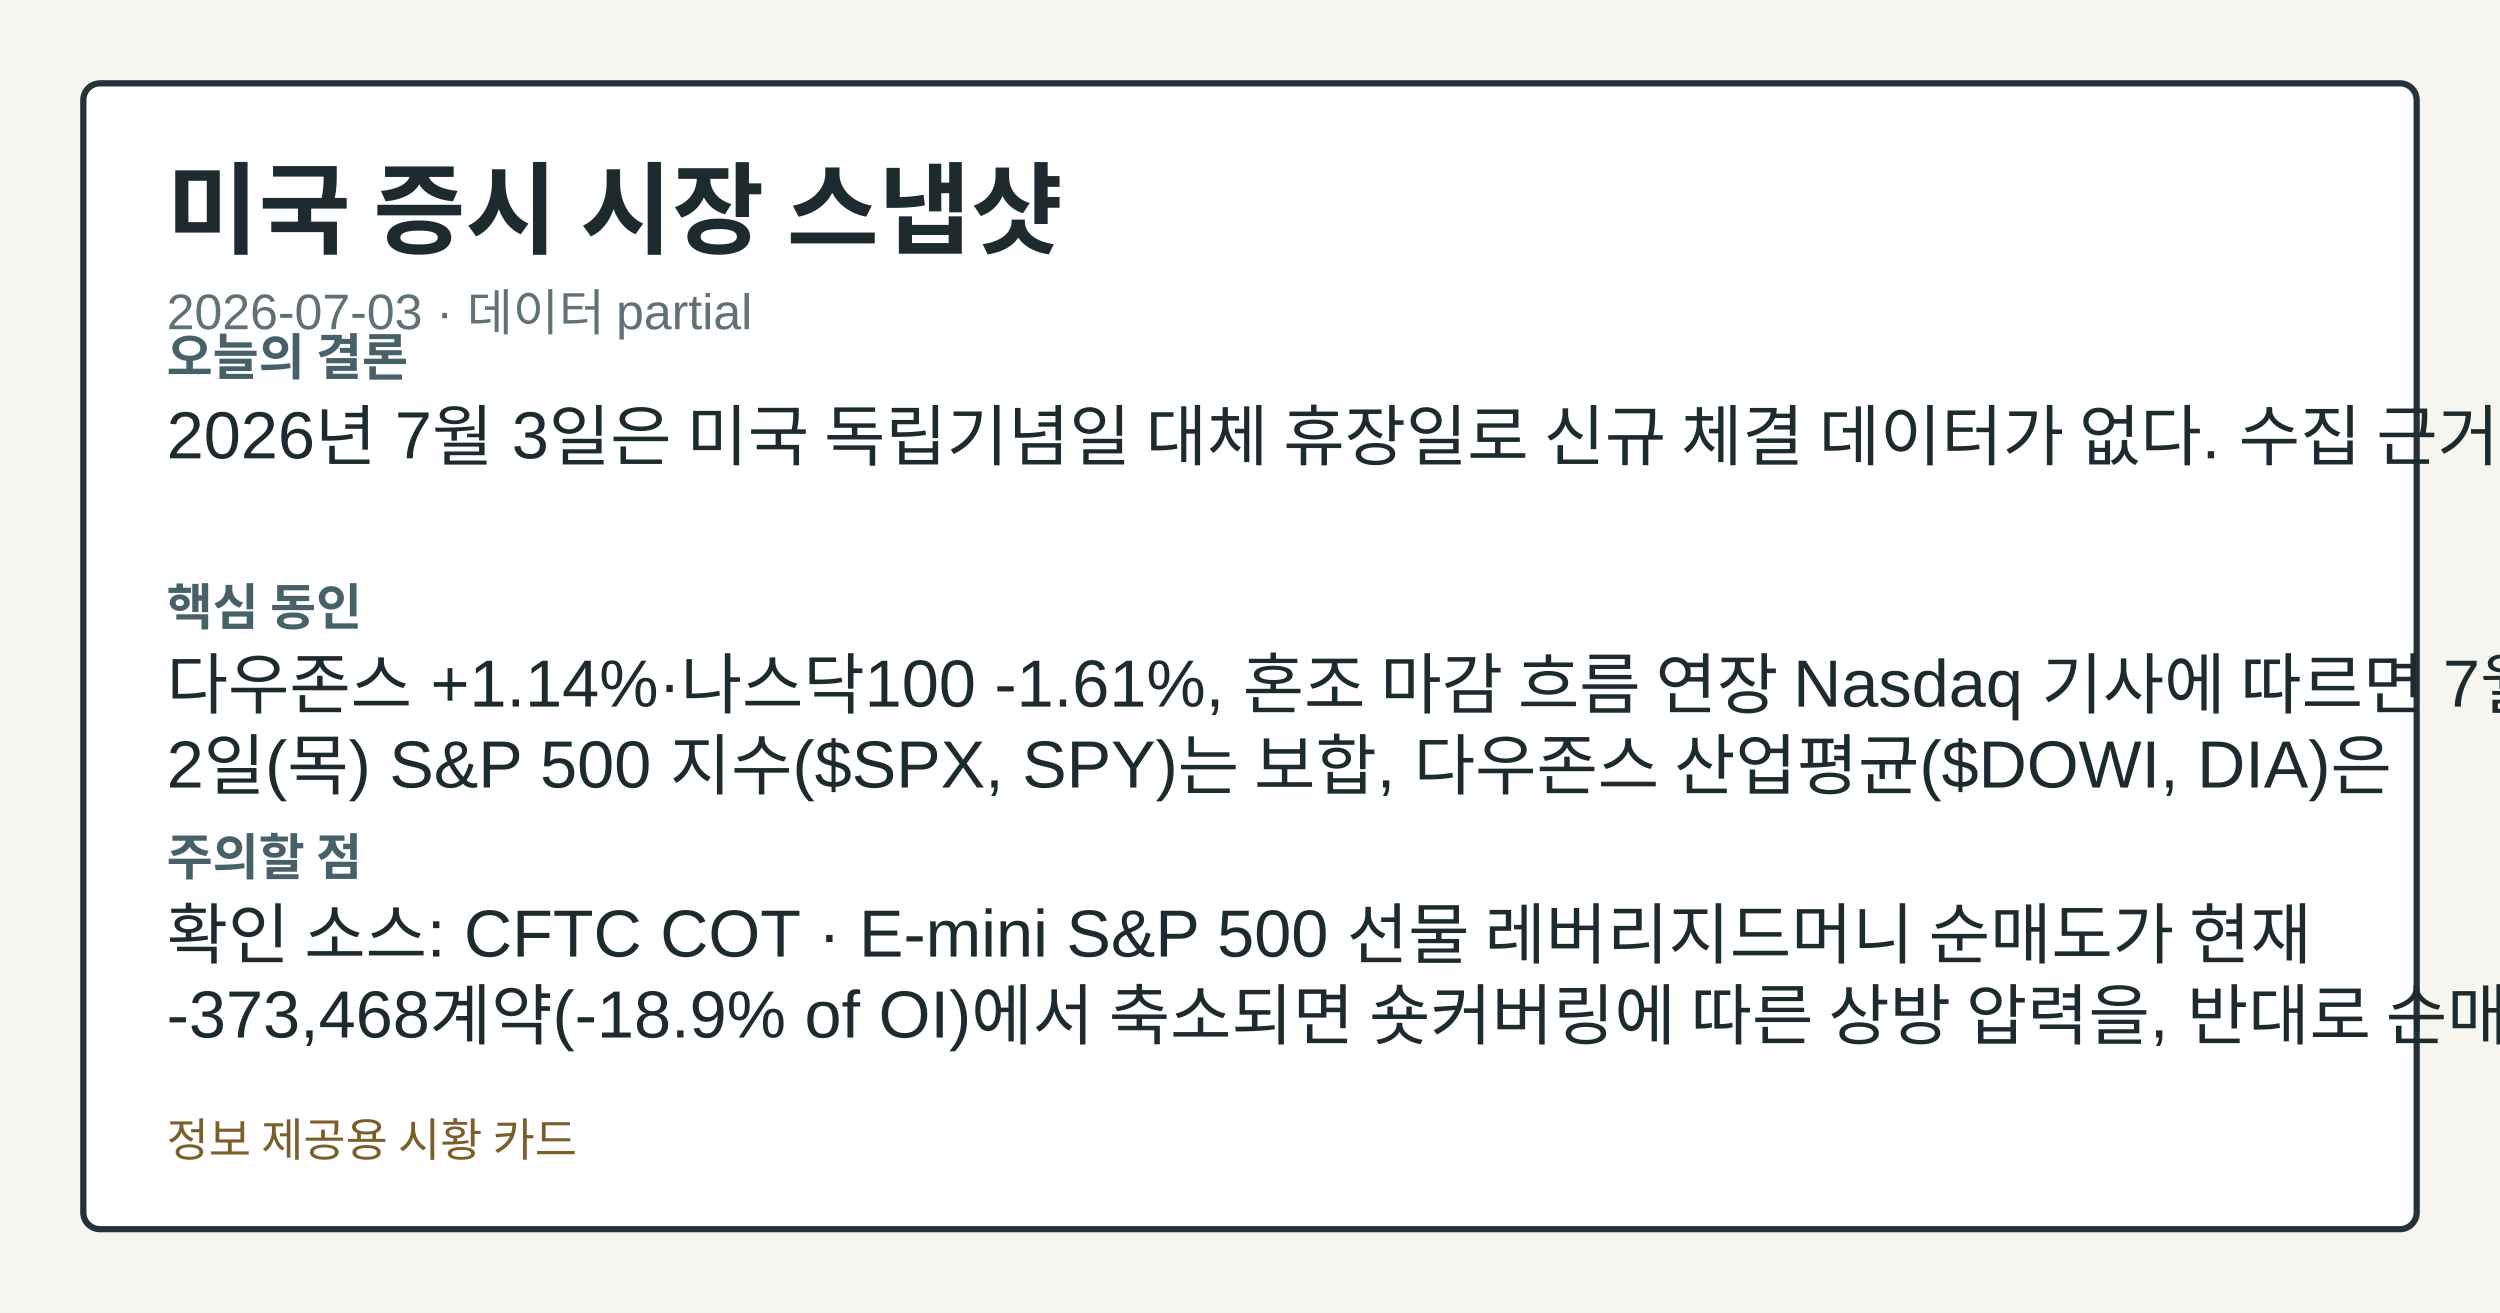
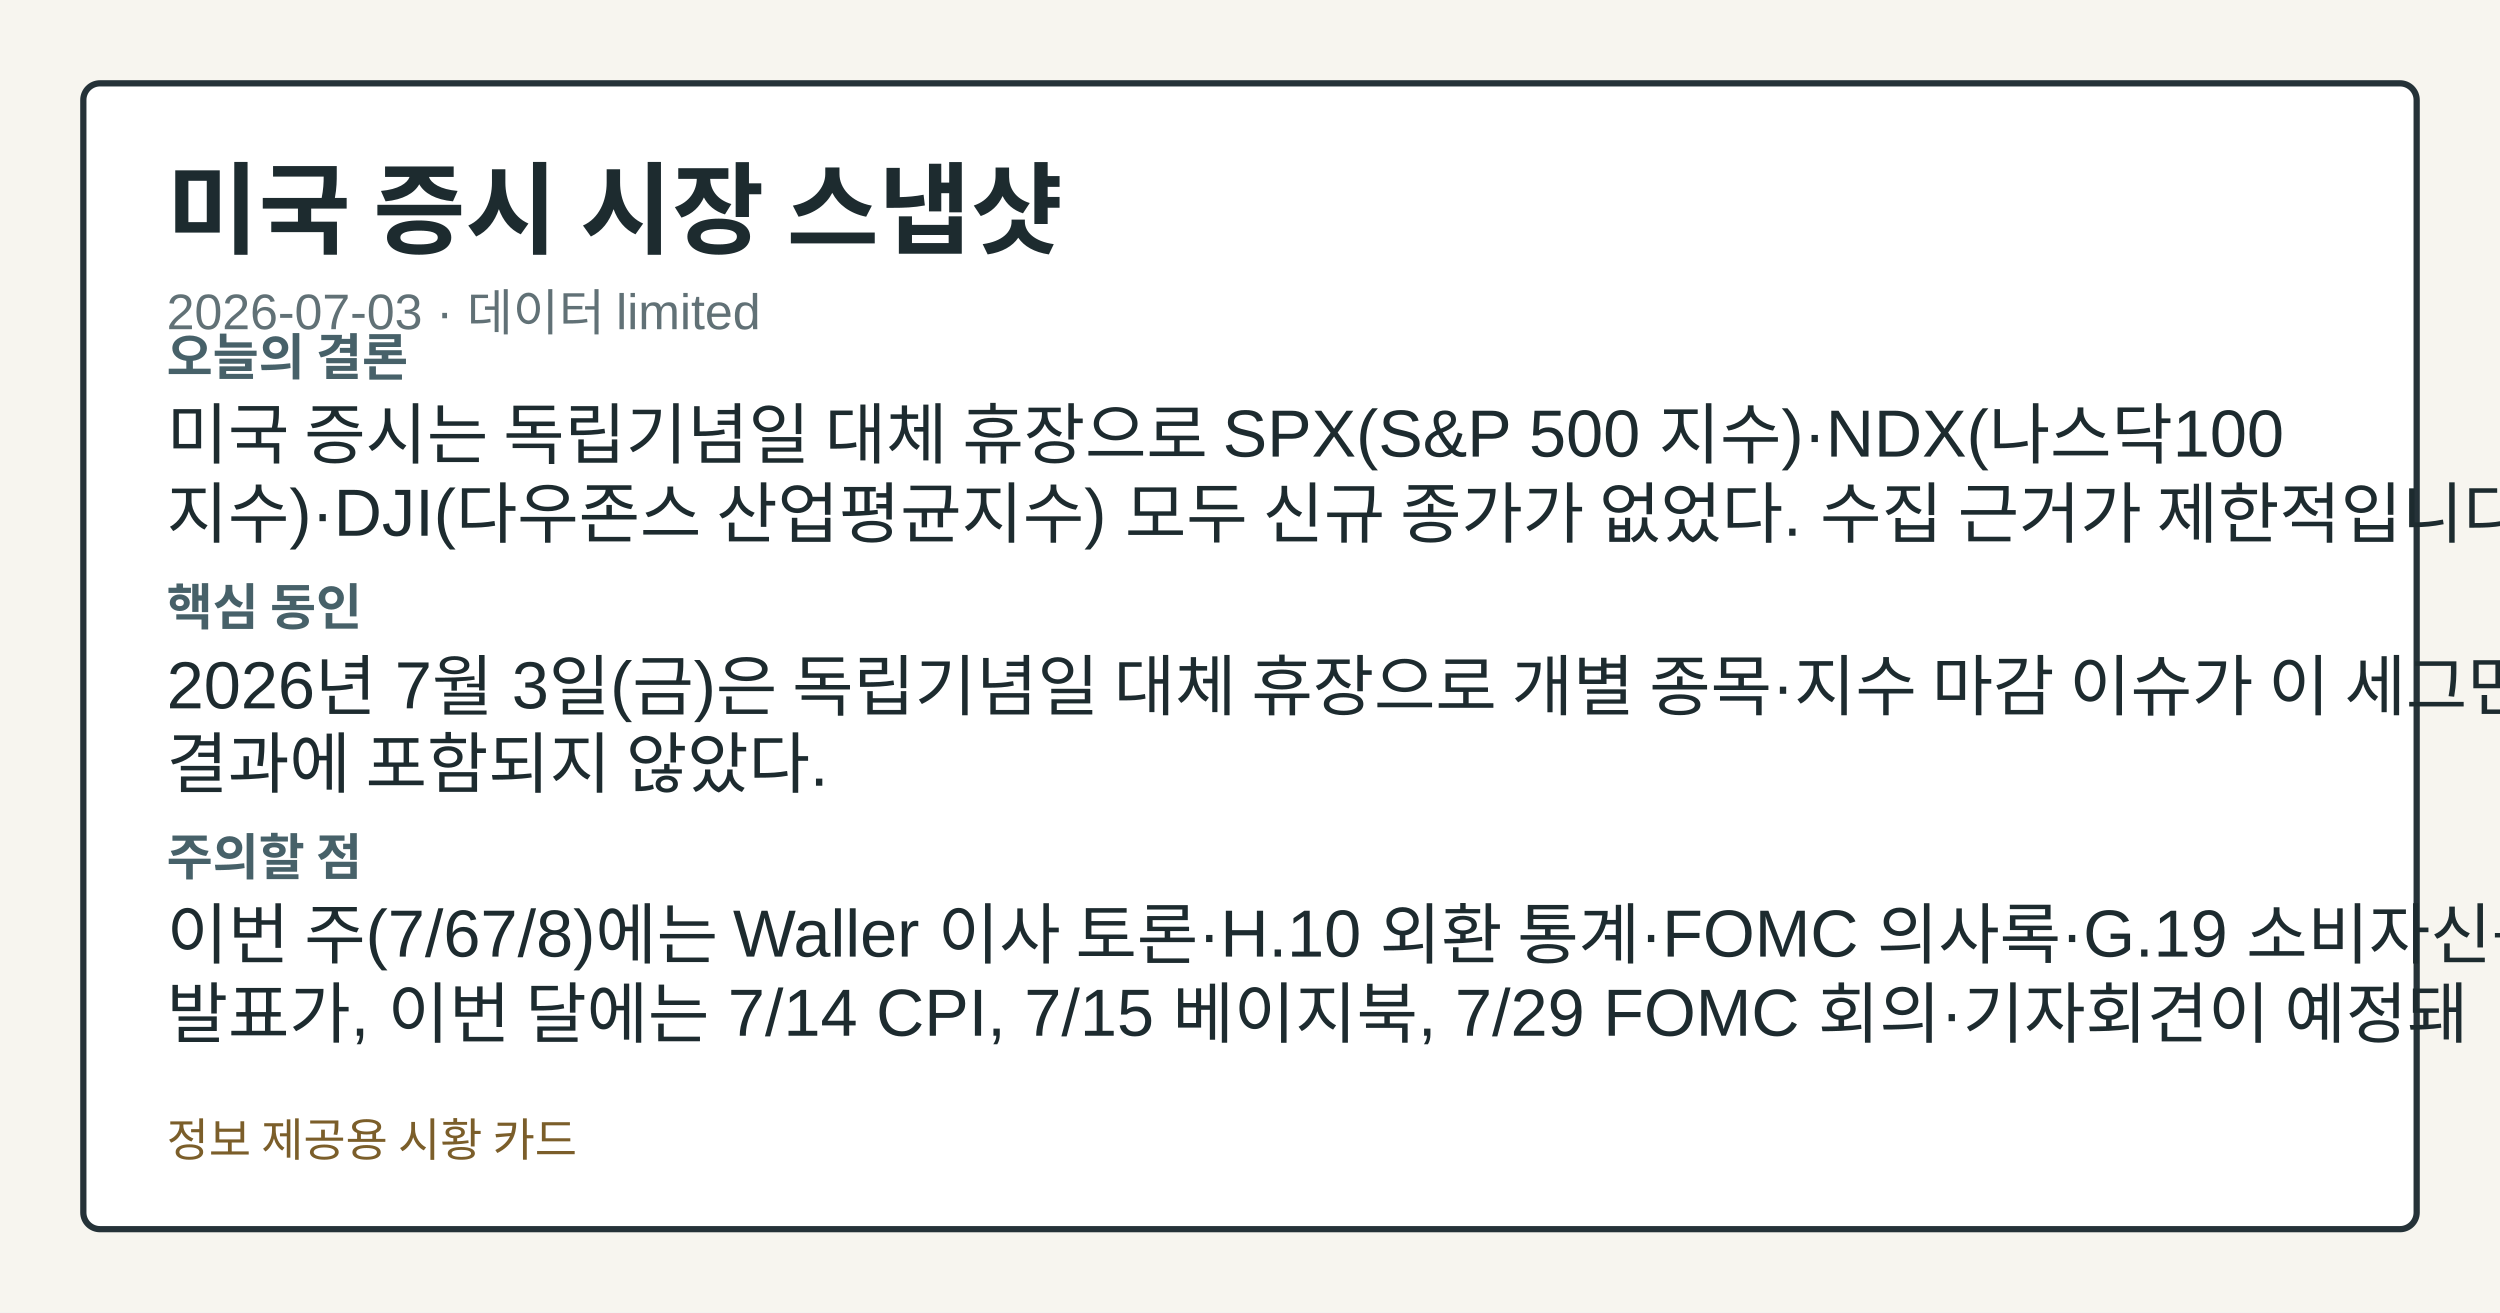
<svg xmlns="http://www.w3.org/2000/svg" width="1200" height="630" viewBox="0 0 1200 630" role="img" aria-label="미국 증시 시장 스냅샷">
  <style>.card-bg{fill:#f7f5ef;}.card-frame{fill:#ffffff;stroke:#253238;}.card-title{fill:#1d2b2f;}.card-subtitle{fill:#617176;}.card-label{fill:#476169;}.card-emphasis{fill:#14555f;}.card-text{fill:#1d2b2f;}.card-disclaimer{fill:#7b5e2a;}@media (prefers-color-scheme: dark){.card-bg{fill:#0f1417;}.card-frame{fill:#1a2026;stroke:#9fb1ba;}.card-title{fill:#f4f6f8;}.card-subtitle{fill:#bfcdd4;}.card-label{fill:#a8c0c8;}.card-emphasis{fill:#7adfe8;}.card-text{fill:#e8eef1;}.card-disclaimer{fill:#e2c489;}}</style>
  <rect class="card-bg" width="1200" height="630" />
  <rect class="card-frame" x="40" y="40" width="1120" height="550" rx="8" stroke-width="3" />
  <text class="card-title" x="80" y="118" font-family="&quot;Noto Sans KR&quot;, Arial, sans-serif" font-size="48" font-weight="700">미국 증시 시장 스냅샷</text>
-   <text class="card-subtitle" x="80" y="158" font-family="&quot;Noto Sans KR&quot;, Arial, sans-serif" font-size="24">2026-07-03 · 데이터 partial</text>
+   <text class="card-subtitle" x="80" y="158" font-family="&quot;Noto Sans KR&quot;, Arial, sans-serif" font-size="24">2026-07-03 · 데이터 limited</text>
  <text class="card-label" x="80" y="180" font-family="&quot;Noto Sans KR&quot;, Arial, sans-serif" font-size="24" font-weight="700">오늘의 결론</text>
-   <text class="card-text" x="80" y="220" font-family="&quot;Noto Sans KR&quot;, Arial, sans-serif" font-size="32">2026년 7월 3일은 미국 독립기념일 대체 휴장일로 신규 체결 데이터가 없다. 수집 근거가 제한적입니다</text>
+   <text class="card-text" x="80" y="220" font-family="&quot;Noto Sans KR&quot;, Arial, sans-serif" font-size="32">미국 증시는 독립기념일 대체 휴장으로 SPX(S&amp;P 500 지수)·NDX(나스닥100</text>
+   <text class="card-text" x="80" y="258" font-family="&quot;Noto Sans KR&quot;, Arial, sans-serif" font-size="32">지수)·DJI(다우존스 산업평균지수) 모두 신규 종가가 없었다. 수집 근거가 제한적입니다</text>
  <text class="card-label" x="80" y="300" font-family="&quot;Noto Sans KR&quot;, Arial, sans-serif" font-size="24" font-weight="700">핵심 동인</text>
-   <text class="card-text" x="80" y="340" font-family="&quot;Noto Sans KR&quot;, Arial, sans-serif" font-size="32">다우존스 +1.14%·나스닥100 -1.61%, 혼조 마감 흐름 연장 Nasdaq 기사에 따르면 7월</text>
-   <text class="card-text" x="80" y="378" font-family="&quot;Noto Sans KR&quot;, Arial, sans-serif" font-size="32">2일(목) S&amp;P 500 지수($SPX, SPY)는 보합, 다우존스 산업평균($DOWI, DIA)은</text>
+   <text class="card-text" x="80" y="340" font-family="&quot;Noto Sans KR&quot;, Arial, sans-serif" font-size="32">2026년 7월 3일(금)은 독립기념일 대체 휴장으로 개별 종목·지수 마감 이슈가 이 세그먼트 라우팅</text>
+   <text class="card-text" x="80" y="378" font-family="&quot;Noto Sans KR&quot;, Arial, sans-serif" font-size="32">결과에 포함되지 않았다.</text>
  <text class="card-label" x="80" y="420" font-family="&quot;Noto Sans KR&quot;, Arial, sans-serif" font-size="24" font-weight="700">주의할 점</text>
-   <text class="card-text" x="80" y="460" font-family="&quot;Noto Sans KR&quot;, Arial, sans-serif" font-size="32">확인 소스: CFTC COT · E-mini S&amp;P 500 선물 레버리지드머니 순매도가 현재</text>
-   <text class="card-text" x="80" y="498" font-family="&quot;Noto Sans KR&quot;, Arial, sans-serif" font-size="32">-373,468계약(-18.9% of OI)에서 축소되면 숏커버링에 따른 상방 압력을, 반대로 순매도가</text>
+   <text class="card-text" x="80" y="460" font-family="&quot;Noto Sans KR&quot;, Arial, sans-serif" font-size="32">이번 주(7/67/8)에는 Waller 이사 토론·H.10 외환 통계·FOMC 의사록·G.19 소비자신용</text>
+   <text class="card-text" x="80" y="498" font-family="&quot;Noto Sans KR&quot;, Arial, sans-serif" font-size="32">발표가, 이번 달에는 7/14 CPI, 7/15 베이지북, 7/29 FOMC 회의·기자회견이 예정돼</text>
  <text class="card-disclaimer" x="80" y="555" font-family="&quot;Noto Sans KR&quot;, Arial, sans-serif" font-size="22">정보 제공용 시황 카드</text>
</svg>
